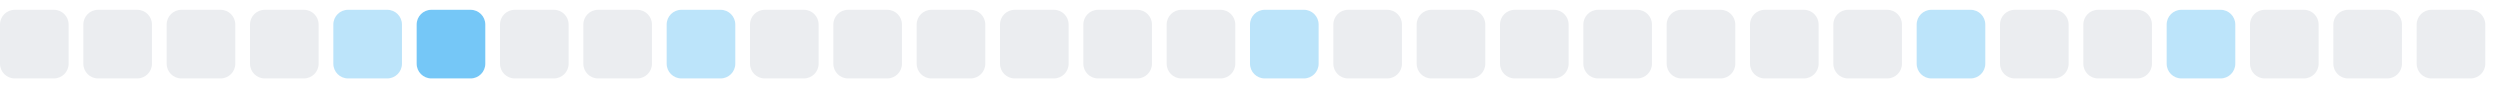
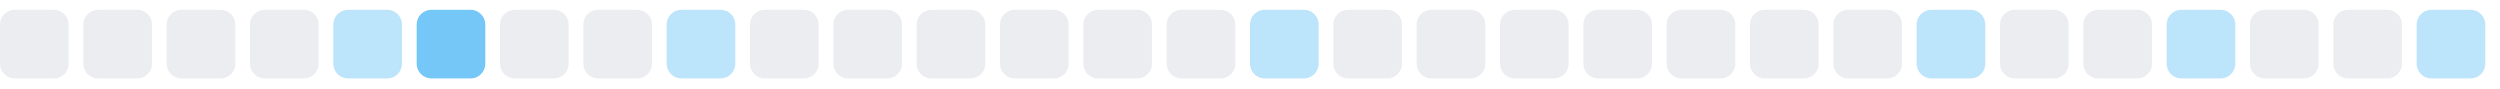
<svg xmlns="http://www.w3.org/2000/svg" width="255" height="9">
  <style>
        .level0 { fill: #ebedf0; }
        .level1 { fill: #bce4fa; }
        .level2 { fill: #75c7f7; }
        .level3 { fill: #30a9f2; }
        .level4 { fill: #008ee6; }
        @media (prefers-color-scheme: dark) {
          .level0 { fill: #161b22; }
          .level1 { fill: #0b3b5c; }
          .level2 { fill: #0a6299; }
          .level3 { fill: #008ee6; }
          .level4 { fill: #5bc4ff; }
        }
      </style>
  <rect x="0.0" y="1" width="7" height="7" rx="1.5" ry="1.5" class="level0" />
  <rect x="8.5" y="1" width="7" height="7" rx="1.5" ry="1.5" class="level0" />
  <rect x="17.0" y="1" width="7" height="7" rx="1.5" ry="1.5" class="level0" />
  <rect x="25.5" y="1" width="7" height="7" rx="1.5" ry="1.5" class="level0" />
  <rect x="34.0" y="1" width="7" height="7" rx="1.5" ry="1.5" class="level1" />
  <rect x="42.5" y="1" width="7" height="7" rx="1.5" ry="1.5" class="level2" />
  <rect x="51.0" y="1" width="7" height="7" rx="1.5" ry="1.5" class="level0" />
  <rect x="59.5" y="1" width="7" height="7" rx="1.5" ry="1.5" class="level0" />
  <rect x="68.0" y="1" width="7" height="7" rx="1.5" ry="1.5" class="level1" />
  <rect x="76.5" y="1" width="7" height="7" rx="1.5" ry="1.5" class="level0" />
  <rect x="85.0" y="1" width="7" height="7" rx="1.5" ry="1.5" class="level0" />
  <rect x="93.5" y="1" width="7" height="7" rx="1.5" ry="1.5" class="level0" />
  <rect x="102.0" y="1" width="7" height="7" rx="1.5" ry="1.5" class="level0" />
  <rect x="110.5" y="1" width="7" height="7" rx="1.5" ry="1.5" class="level0" />
  <rect x="119.0" y="1" width="7" height="7" rx="1.5" ry="1.5" class="level0" />
  <rect x="127.5" y="1" width="7" height="7" rx="1.5" ry="1.5" class="level1" />
  <rect x="136.0" y="1" width="7" height="7" rx="1.5" ry="1.5" class="level0" />
  <rect x="144.5" y="1" width="7" height="7" rx="1.5" ry="1.5" class="level0" />
  <rect x="153.0" y="1" width="7" height="7" rx="1.5" ry="1.5" class="level0" />
  <rect x="161.5" y="1" width="7" height="7" rx="1.5" ry="1.5" class="level0" />
  <rect x="170.0" y="1" width="7" height="7" rx="1.5" ry="1.5" class="level0" />
  <rect x="178.5" y="1" width="7" height="7" rx="1.5" ry="1.5" class="level0" />
  <rect x="187.0" y="1" width="7" height="7" rx="1.5" ry="1.5" class="level0" />
  <rect x="195.5" y="1" width="7" height="7" rx="1.5" ry="1.5" class="level1" />
  <rect x="204.0" y="1" width="7" height="7" rx="1.5" ry="1.5" class="level0" />
  <rect x="212.5" y="1" width="7" height="7" rx="1.5" ry="1.5" class="level0" />
  <rect x="221.0" y="1" width="7" height="7" rx="1.5" ry="1.5" class="level1" />
  <rect x="229.5" y="1" width="7" height="7" rx="1.5" ry="1.5" class="level0" />
  <rect x="238.0" y="1" width="7" height="7" rx="1.5" ry="1.5" class="level0" />
-   <rect x="246.5" y="1" width="7" height="7" rx="1.5" ry="1.5" class="level0" />
+   <rect x="246.5" y="1" width="7" height="7" rx="1.5" ry="1.5" class="level1" />
</svg>
